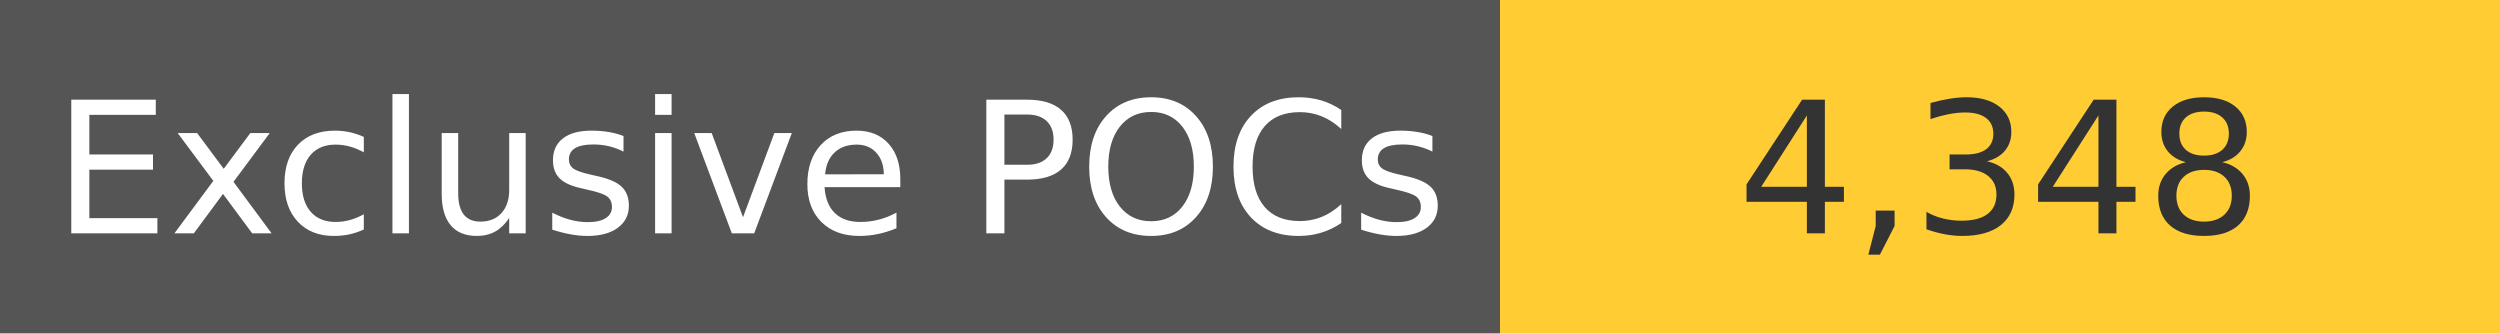
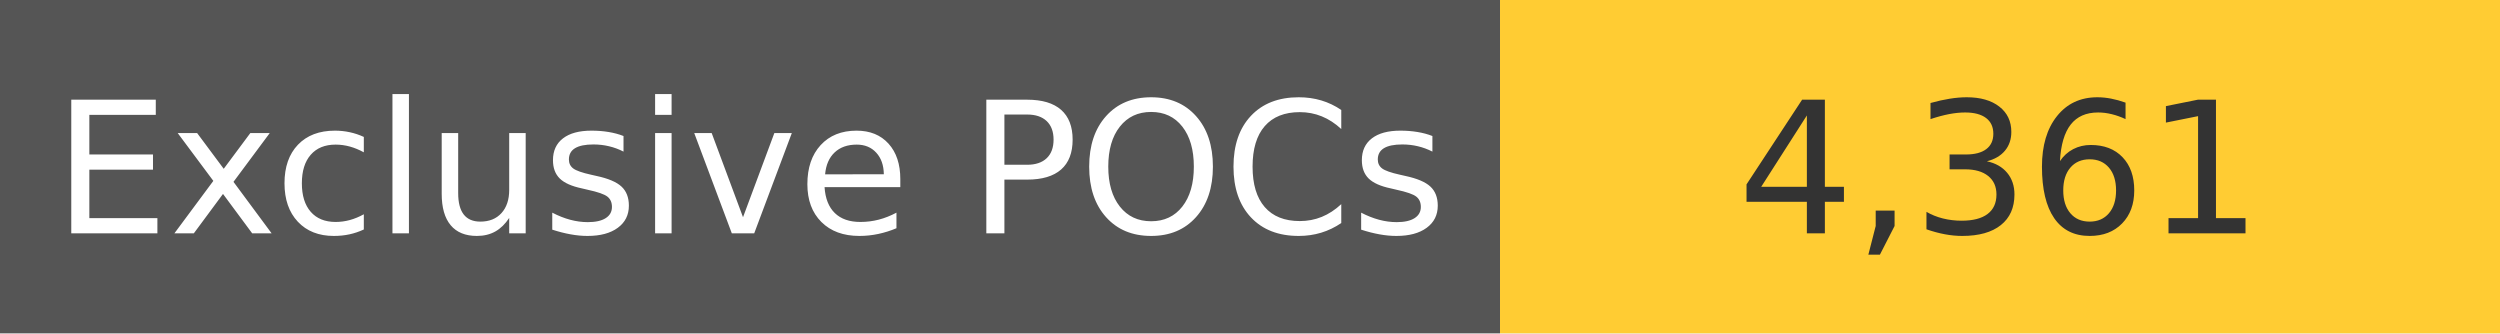
<svg xmlns="http://www.w3.org/2000/svg" width="150" height="20" role="img">
  <linearGradient id="s" x2="0" y2="100%">
    <stop offset="0" stop-color="#bbb" stop-opacity=".1" />
    <stop offset="1" stop-opacity=".1" />
  </linearGradient>
  <g>
    <rect width="90" height="20" fill="#555" />
    <rect x="90" width="267" height="20" fill="#ffcc33" />
  </g>
  <g fill="#fff" text-anchor="middle" font-family="Verdana,Geneva,DejaVu Sans,sans-serif" text-rendering="geometricPrecision" font-size="110">
    <text x="450" y="140" transform="scale(.1)" fill="#fff">
            Exclusive POCs
        </text>
    <text x="1200" y="140" transform="scale(.1)" fill="#333">
-             4,348
+             4,361
        </text>
  </g>
</svg>
